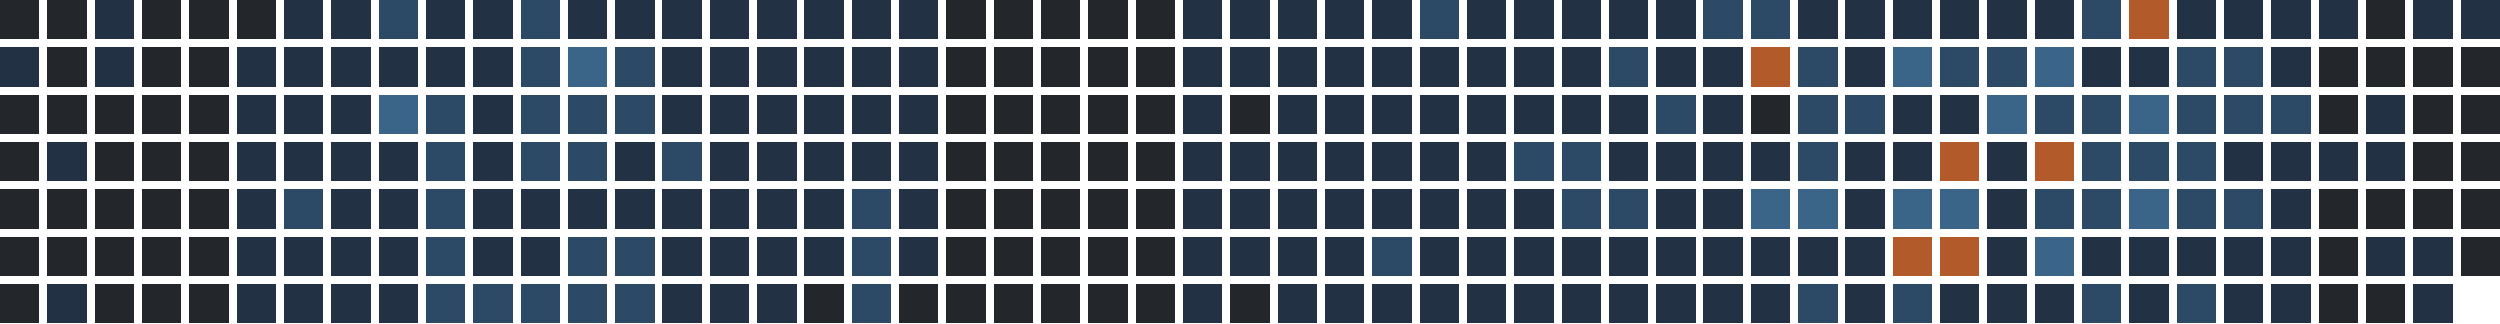
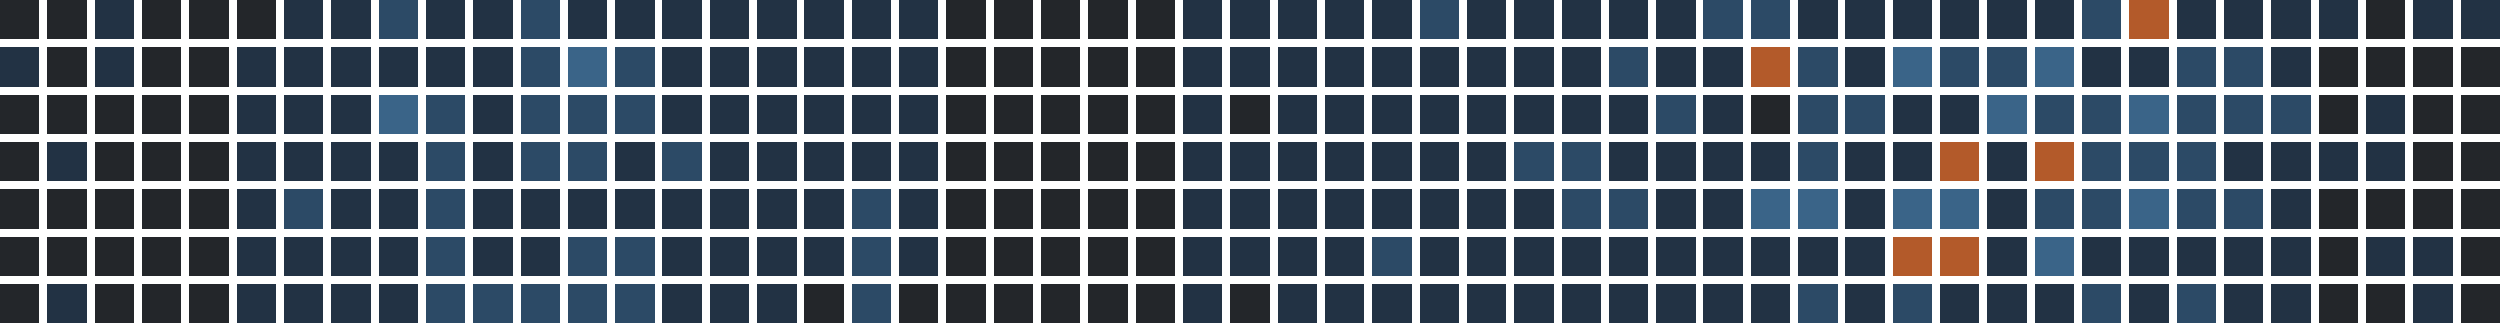
<svg xmlns="http://www.w3.org/2000/svg" version="1.1" width="634.0" height="82.0" viewBox="27.0 20.0 634.0 82.0">
  <rect style="fill:#23262a;shape-rendering:crispedges" data-score="0" data-date="2025-10-12" x="27" y="20" width="10" height="10" />
  <rect style="fill:#23262a;shape-rendering:crispedges" data-score="0" data-date="2025-10-19" x="39" y="20" width="10" height="10" />
  <rect style="fill:#223244;shape-rendering:crispedges" data-score="1" data-date="2025-10-26" x="51" y="20" width="10" height="10" />
  <rect style="fill:#23262a;shape-rendering:crispedges" data-score="0" data-date="2025-11-02" x="63" y="20" width="10" height="10" />
  <rect style="fill:#23262a;shape-rendering:crispedges" data-score="0" data-date="2025-11-09" x="75" y="20" width="10" height="10" />
  <rect style="fill:#23262a;shape-rendering:crispedges" data-score="0" data-date="2025-11-16" x="87" y="20" width="10" height="10" />
  <rect style="fill:#223244;shape-rendering:crispedges" data-score="1" data-date="2025-11-23" x="99" y="20" width="10" height="10" />
  <rect style="fill:#223244;shape-rendering:crispedges" data-score="1" data-date="2025-11-30" x="111" y="20" width="10" height="10" />
  <rect style="fill:#2c4a66;shape-rendering:crispedges" data-score="2" data-date="2025-12-07" x="123" y="20" width="10" height="10" />
  <rect style="fill:#223244;shape-rendering:crispedges" data-score="1" data-date="2025-12-14" x="135" y="20" width="10" height="10" />
  <rect style="fill:#223244;shape-rendering:crispedges" data-score="1" data-date="2025-12-21" x="147" y="20" width="10" height="10" />
  <rect style="fill:#2c4a66;shape-rendering:crispedges" data-score="2" data-date="2025-12-28" x="159" y="20" width="10" height="10" />
  <rect style="fill:#223244;shape-rendering:crispedges" data-score="1" data-date="2026-01-04" x="171" y="20" width="10" height="10" />
  <rect style="fill:#223244;shape-rendering:crispedges" data-score="1" data-date="2026-01-11" x="183" y="20" width="10" height="10" />
  <rect style="fill:#223244;shape-rendering:crispedges" data-score="1" data-date="2026-01-18" x="195" y="20" width="10" height="10" />
  <rect style="fill:#223244;shape-rendering:crispedges" data-score="1" data-date="2026-01-25" x="207" y="20" width="10" height="10" />
  <rect style="fill:#223244;shape-rendering:crispedges" data-score="1" data-date="2026-02-01" x="219" y="20" width="10" height="10" />
  <rect style="fill:#223244;shape-rendering:crispedges" data-score="1" data-date="2026-02-08" x="231" y="20" width="10" height="10" />
  <rect style="fill:#223244;shape-rendering:crispedges" data-score="1" data-date="2026-02-15" x="243" y="20" width="10" height="10" />
  <rect style="fill:#223244;shape-rendering:crispedges" data-score="1" data-date="2026-02-22" x="255" y="20" width="10" height="10" />
  <rect style="fill:#23262a;shape-rendering:crispedges" data-score="0" data-date="2026-03-01" x="267" y="20" width="10" height="10" />
  <rect style="fill:#23262a;shape-rendering:crispedges" data-score="0" data-date="2026-03-08" x="279" y="20" width="10" height="10" />
  <rect style="fill:#23262a;shape-rendering:crispedges" data-score="0" data-date="2026-03-15" x="291" y="20" width="10" height="10" />
  <rect style="fill:#23262a;shape-rendering:crispedges" data-score="0" data-date="2026-03-22" x="303" y="20" width="10" height="10" />
  <rect style="fill:#23262a;shape-rendering:crispedges" data-score="0" data-date="2026-03-29" x="315" y="20" width="10" height="10" />
  <rect style="fill:#223244;shape-rendering:crispedges" data-score="1" data-date="2026-04-05" x="327" y="20" width="10" height="10" />
  <rect style="fill:#223244;shape-rendering:crispedges" data-score="1" data-date="2026-04-12" x="339" y="20" width="10" height="10" />
  <rect style="fill:#223244;shape-rendering:crispedges" data-score="1" data-date="2026-04-19" x="351" y="20" width="10" height="10" />
  <rect style="fill:#223244;shape-rendering:crispedges" data-score="1" data-date="2026-04-26" x="363" y="20" width="10" height="10" />
  <rect style="fill:#223244;shape-rendering:crispedges" data-score="1" data-date="2026-05-03" x="375" y="20" width="10" height="10" />
  <rect style="fill:#2c4a66;shape-rendering:crispedges" data-score="2" data-date="2026-05-10" x="387" y="20" width="10" height="10" />
  <rect style="fill:#223244;shape-rendering:crispedges" data-score="1" data-date="2026-05-17" x="399" y="20" width="10" height="10" />
  <rect style="fill:#223244;shape-rendering:crispedges" data-score="1" data-date="2026-05-24" x="411" y="20" width="10" height="10" />
  <rect style="fill:#223244;shape-rendering:crispedges" data-score="1" data-date="2026-05-31" x="423" y="20" width="10" height="10" />
  <rect style="fill:#223244;shape-rendering:crispedges" data-score="1" data-date="2026-06-07" x="435" y="20" width="10" height="10" />
  <rect style="fill:#223244;shape-rendering:crispedges" data-score="1" data-date="2026-06-14" x="447" y="20" width="10" height="10" />
  <rect style="fill:#2c4a66;shape-rendering:crispedges" data-score="2" data-date="2026-06-21" x="459" y="20" width="10" height="10" />
  <rect style="fill:#2c4a66;shape-rendering:crispedges" data-score="2" data-date="2026-06-28" x="471" y="20" width="10" height="10" />
  <rect style="fill:#223244;shape-rendering:crispedges" data-score="1" data-date="2026-07-05" x="483" y="20" width="10" height="10" />
  <rect style="fill:#223244;shape-rendering:crispedges" data-score="1" data-date="2026-07-12" x="495" y="20" width="10" height="10" />
  <rect style="fill:#223244;shape-rendering:crispedges" data-score="1" data-date="2026-07-19" x="507" y="20" width="10" height="10" />
  <rect style="fill:#223244;shape-rendering:crispedges" data-score="1" data-date="2026-07-26" x="519" y="20" width="10" height="10" />
  <rect style="fill:#223244;shape-rendering:crispedges" data-score="1" data-date="2026-08-02" x="531" y="20" width="10" height="10" />
  <rect style="fill:#223244;shape-rendering:crispedges" data-score="1" data-date="2026-08-09" x="543" y="20" width="10" height="10" />
  <rect style="fill:#2c4a66;shape-rendering:crispedges" data-score="2" data-date="2026-08-16" x="555" y="20" width="10" height="10" />
  <rect style="fill:#b35a2a;shape-rendering:crispedges" data-score="4" data-date="2026-08-23" x="567" y="20" width="10" height="10" />
  <rect style="fill:#223244;shape-rendering:crispedges" data-score="1" data-date="2026-08-30" x="579" y="20" width="10" height="10" />
  <rect style="fill:#223244;shape-rendering:crispedges" data-score="1" data-date="2026-09-06" x="591" y="20" width="10" height="10" />
  <rect style="fill:#223244;shape-rendering:crispedges" data-score="1" data-date="2026-09-13" x="603" y="20" width="10" height="10" />
  <rect style="fill:#223244;shape-rendering:crispedges" data-score="1" data-date="2026-09-20" x="615" y="20" width="10" height="10" />
  <rect style="fill:#23262a;shape-rendering:crispedges" data-score="0" data-date="2026-09-27" x="627" y="20" width="10" height="10" />
  <rect style="fill:#223244;shape-rendering:crispedges" data-score="1" data-date="2026-10-04" x="639" y="20" width="10" height="10" />
  <rect style="fill:#223244;shape-rendering:crispedges" data-score="1" data-date="2026-10-11" x="651" y="20" width="10" height="10" />
  <rect style="fill:#223244;shape-rendering:crispedges" data-score="1" data-date="2025-10-13" x="27" y="32" width="10" height="10" />
  <rect style="fill:#23262a;shape-rendering:crispedges" data-score="0" data-date="2025-10-20" x="39" y="32" width="10" height="10" />
  <rect style="fill:#223244;shape-rendering:crispedges" data-score="1" data-date="2025-10-27" x="51" y="32" width="10" height="10" />
  <rect style="fill:#23262a;shape-rendering:crispedges" data-score="0" data-date="2025-11-03" x="63" y="32" width="10" height="10" />
  <rect style="fill:#23262a;shape-rendering:crispedges" data-score="0" data-date="2025-11-10" x="75" y="32" width="10" height="10" />
  <rect style="fill:#223244;shape-rendering:crispedges" data-score="1" data-date="2025-11-17" x="87" y="32" width="10" height="10" />
  <rect style="fill:#223244;shape-rendering:crispedges" data-score="1" data-date="2025-11-24" x="99" y="32" width="10" height="10" />
  <rect style="fill:#223244;shape-rendering:crispedges" data-score="1" data-date="2025-12-01" x="111" y="32" width="10" height="10" />
  <rect style="fill:#223244;shape-rendering:crispedges" data-score="1" data-date="2025-12-08" x="123" y="32" width="10" height="10" />
  <rect style="fill:#223244;shape-rendering:crispedges" data-score="1" data-date="2025-12-15" x="135" y="32" width="10" height="10" />
  <rect style="fill:#223244;shape-rendering:crispedges" data-score="1" data-date="2025-12-22" x="147" y="32" width="10" height="10" />
  <rect style="fill:#2c4a66;shape-rendering:crispedges" data-score="2" data-date="2025-12-29" x="159" y="32" width="10" height="10" />
  <rect style="fill:#3a6488;shape-rendering:crispedges" data-score="3" data-date="2026-01-05" x="171" y="32" width="10" height="10" />
  <rect style="fill:#2c4a66;shape-rendering:crispedges" data-score="2" data-date="2026-01-12" x="183" y="32" width="10" height="10" />
  <rect style="fill:#223244;shape-rendering:crispedges" data-score="1" data-date="2026-01-19" x="195" y="32" width="10" height="10" />
  <rect style="fill:#223244;shape-rendering:crispedges" data-score="1" data-date="2026-01-26" x="207" y="32" width="10" height="10" />
  <rect style="fill:#223244;shape-rendering:crispedges" data-score="1" data-date="2026-02-02" x="219" y="32" width="10" height="10" />
  <rect style="fill:#223244;shape-rendering:crispedges" data-score="1" data-date="2026-02-09" x="231" y="32" width="10" height="10" />
  <rect style="fill:#223244;shape-rendering:crispedges" data-score="1" data-date="2026-02-16" x="243" y="32" width="10" height="10" />
  <rect style="fill:#223244;shape-rendering:crispedges" data-score="1" data-date="2026-02-23" x="255" y="32" width="10" height="10" />
  <rect style="fill:#23262a;shape-rendering:crispedges" data-score="0" data-date="2026-03-02" x="267" y="32" width="10" height="10" />
  <rect style="fill:#23262a;shape-rendering:crispedges" data-score="0" data-date="2026-03-09" x="279" y="32" width="10" height="10" />
  <rect style="fill:#23262a;shape-rendering:crispedges" data-score="0" data-date="2026-03-16" x="291" y="32" width="10" height="10" />
  <rect style="fill:#23262a;shape-rendering:crispedges" data-score="0" data-date="2026-03-23" x="303" y="32" width="10" height="10" />
  <rect style="fill:#23262a;shape-rendering:crispedges" data-score="0" data-date="2026-03-30" x="315" y="32" width="10" height="10" />
  <rect style="fill:#223244;shape-rendering:crispedges" data-score="1" data-date="2026-04-06" x="327" y="32" width="10" height="10" />
  <rect style="fill:#223244;shape-rendering:crispedges" data-score="1" data-date="2026-04-13" x="339" y="32" width="10" height="10" />
  <rect style="fill:#223244;shape-rendering:crispedges" data-score="1" data-date="2026-04-20" x="351" y="32" width="10" height="10" />
  <rect style="fill:#223244;shape-rendering:crispedges" data-score="1" data-date="2026-04-27" x="363" y="32" width="10" height="10" />
  <rect style="fill:#223244;shape-rendering:crispedges" data-score="1" data-date="2026-05-04" x="375" y="32" width="10" height="10" />
  <rect style="fill:#223244;shape-rendering:crispedges" data-score="1" data-date="2026-05-11" x="387" y="32" width="10" height="10" />
  <rect style="fill:#223244;shape-rendering:crispedges" data-score="1" data-date="2026-05-18" x="399" y="32" width="10" height="10" />
  <rect style="fill:#223244;shape-rendering:crispedges" data-score="1" data-date="2026-05-25" x="411" y="32" width="10" height="10" />
  <rect style="fill:#223244;shape-rendering:crispedges" data-score="1" data-date="2026-06-01" x="423" y="32" width="10" height="10" />
  <rect style="fill:#2c4a66;shape-rendering:crispedges" data-score="2" data-date="2026-06-08" x="435" y="32" width="10" height="10" />
  <rect style="fill:#223244;shape-rendering:crispedges" data-score="1" data-date="2026-06-15" x="447" y="32" width="10" height="10" />
  <rect style="fill:#223244;shape-rendering:crispedges" data-score="1" data-date="2026-06-22" x="459" y="32" width="10" height="10" />
  <rect style="fill:#b35a2a;shape-rendering:crispedges" data-score="4" data-date="2026-06-29" x="471" y="32" width="10" height="10" />
  <rect style="fill:#2c4a66;shape-rendering:crispedges" data-score="2" data-date="2026-07-06" x="483" y="32" width="10" height="10" />
  <rect style="fill:#223244;shape-rendering:crispedges" data-score="1" data-date="2026-07-13" x="495" y="32" width="10" height="10" />
  <rect style="fill:#3a6488;shape-rendering:crispedges" data-score="3" data-date="2026-07-20" x="507" y="32" width="10" height="10" />
  <rect style="fill:#2c4a66;shape-rendering:crispedges" data-score="2" data-date="2026-07-27" x="519" y="32" width="10" height="10" />
  <rect style="fill:#2c4a66;shape-rendering:crispedges" data-score="2" data-date="2026-08-03" x="531" y="32" width="10" height="10" />
  <rect style="fill:#3a6488;shape-rendering:crispedges" data-score="3" data-date="2026-08-10" x="543" y="32" width="10" height="10" />
  <rect style="fill:#223244;shape-rendering:crispedges" data-score="1" data-date="2026-08-17" x="555" y="32" width="10" height="10" />
  <rect style="fill:#223244;shape-rendering:crispedges" data-score="1" data-date="2026-08-24" x="567" y="32" width="10" height="10" />
  <rect style="fill:#2c4a66;shape-rendering:crispedges" data-score="2" data-date="2026-08-31" x="579" y="32" width="10" height="10" />
  <rect style="fill:#2c4a66;shape-rendering:crispedges" data-score="2" data-date="2026-09-07" x="591" y="32" width="10" height="10" />
  <rect style="fill:#223244;shape-rendering:crispedges" data-score="1" data-date="2026-09-14" x="603" y="32" width="10" height="10" />
  <rect style="fill:#23262a;shape-rendering:crispedges" data-score="0" data-date="2026-09-21" x="615" y="32" width="10" height="10" />
  <rect style="fill:#23262a;shape-rendering:crispedges" data-score="0" data-date="2026-09-28" x="627" y="32" width="10" height="10" />
  <rect style="fill:#23262a;shape-rendering:crispedges" data-score="0" data-date="2026-10-05" x="639" y="32" width="10" height="10" />
  <rect style="fill:#23262a;shape-rendering:crispedges" data-score="0" data-date="2026-10-12" x="651" y="32" width="10" height="10" />
  <rect style="fill:#23262a;shape-rendering:crispedges" data-score="0" data-date="2025-10-14" x="27" y="44" width="10" height="10" />
  <rect style="fill:#23262a;shape-rendering:crispedges" data-score="0" data-date="2025-10-21" x="39" y="44" width="10" height="10" />
  <rect style="fill:#23262a;shape-rendering:crispedges" data-score="0" data-date="2025-10-28" x="51" y="44" width="10" height="10" />
  <rect style="fill:#23262a;shape-rendering:crispedges" data-score="0" data-date="2025-11-04" x="63" y="44" width="10" height="10" />
  <rect style="fill:#23262a;shape-rendering:crispedges" data-score="0" data-date="2025-11-11" x="75" y="44" width="10" height="10" />
  <rect style="fill:#223244;shape-rendering:crispedges" data-score="1" data-date="2025-11-18" x="87" y="44" width="10" height="10" />
  <rect style="fill:#223244;shape-rendering:crispedges" data-score="1" data-date="2025-11-25" x="99" y="44" width="10" height="10" />
  <rect style="fill:#223244;shape-rendering:crispedges" data-score="1" data-date="2025-12-02" x="111" y="44" width="10" height="10" />
  <rect style="fill:#3a6488;shape-rendering:crispedges" data-score="3" data-date="2025-12-09" x="123" y="44" width="10" height="10" />
  <rect style="fill:#2c4a66;shape-rendering:crispedges" data-score="2" data-date="2025-12-16" x="135" y="44" width="10" height="10" />
  <rect style="fill:#223244;shape-rendering:crispedges" data-score="1" data-date="2025-12-23" x="147" y="44" width="10" height="10" />
  <rect style="fill:#2c4a66;shape-rendering:crispedges" data-score="2" data-date="2025-12-30" x="159" y="44" width="10" height="10" />
  <rect style="fill:#2c4a66;shape-rendering:crispedges" data-score="2" data-date="2026-01-06" x="171" y="44" width="10" height="10" />
  <rect style="fill:#2c4a66;shape-rendering:crispedges" data-score="2" data-date="2026-01-13" x="183" y="44" width="10" height="10" />
  <rect style="fill:#223244;shape-rendering:crispedges" data-score="1" data-date="2026-01-20" x="195" y="44" width="10" height="10" />
  <rect style="fill:#223244;shape-rendering:crispedges" data-score="1" data-date="2026-01-27" x="207" y="44" width="10" height="10" />
  <rect style="fill:#223244;shape-rendering:crispedges" data-score="1" data-date="2026-02-03" x="219" y="44" width="10" height="10" />
  <rect style="fill:#223244;shape-rendering:crispedges" data-score="1" data-date="2026-02-10" x="231" y="44" width="10" height="10" />
  <rect style="fill:#223244;shape-rendering:crispedges" data-score="1" data-date="2026-02-17" x="243" y="44" width="10" height="10" />
  <rect style="fill:#223244;shape-rendering:crispedges" data-score="1" data-date="2026-02-24" x="255" y="44" width="10" height="10" />
  <rect style="fill:#23262a;shape-rendering:crispedges" data-score="0" data-date="2026-03-03" x="267" y="44" width="10" height="10" />
  <rect style="fill:#23262a;shape-rendering:crispedges" data-score="0" data-date="2026-03-10" x="279" y="44" width="10" height="10" />
  <rect style="fill:#23262a;shape-rendering:crispedges" data-score="0" data-date="2026-03-17" x="291" y="44" width="10" height="10" />
  <rect style="fill:#23262a;shape-rendering:crispedges" data-score="0" data-date="2026-03-24" x="303" y="44" width="10" height="10" />
  <rect style="fill:#23262a;shape-rendering:crispedges" data-score="0" data-date="2026-03-31" x="315" y="44" width="10" height="10" />
  <rect style="fill:#223244;shape-rendering:crispedges" data-score="1" data-date="2026-04-07" x="327" y="44" width="10" height="10" />
  <rect style="fill:#23262a;shape-rendering:crispedges" data-score="0" data-date="2026-04-14" x="339" y="44" width="10" height="10" />
  <rect style="fill:#223244;shape-rendering:crispedges" data-score="1" data-date="2026-04-21" x="351" y="44" width="10" height="10" />
  <rect style="fill:#223244;shape-rendering:crispedges" data-score="1" data-date="2026-04-28" x="363" y="44" width="10" height="10" />
  <rect style="fill:#223244;shape-rendering:crispedges" data-score="1" data-date="2026-05-05" x="375" y="44" width="10" height="10" />
  <rect style="fill:#223244;shape-rendering:crispedges" data-score="1" data-date="2026-05-12" x="387" y="44" width="10" height="10" />
  <rect style="fill:#223244;shape-rendering:crispedges" data-score="1" data-date="2026-05-19" x="399" y="44" width="10" height="10" />
  <rect style="fill:#223244;shape-rendering:crispedges" data-score="1" data-date="2026-05-26" x="411" y="44" width="10" height="10" />
  <rect style="fill:#223244;shape-rendering:crispedges" data-score="1" data-date="2026-06-02" x="423" y="44" width="10" height="10" />
  <rect style="fill:#223244;shape-rendering:crispedges" data-score="1" data-date="2026-06-09" x="435" y="44" width="10" height="10" />
  <rect style="fill:#2c4a66;shape-rendering:crispedges" data-score="2" data-date="2026-06-16" x="447" y="44" width="10" height="10" />
  <rect style="fill:#223244;shape-rendering:crispedges" data-score="1" data-date="2026-06-23" x="459" y="44" width="10" height="10" />
  <rect style="fill:#23262a;shape-rendering:crispedges" data-score="0" data-date="2026-06-30" x="471" y="44" width="10" height="10" />
  <rect style="fill:#2c4a66;shape-rendering:crispedges" data-score="2" data-date="2026-07-07" x="483" y="44" width="10" height="10" />
  <rect style="fill:#2c4a66;shape-rendering:crispedges" data-score="2" data-date="2026-07-14" x="495" y="44" width="10" height="10" />
  <rect style="fill:#223244;shape-rendering:crispedges" data-score="1" data-date="2026-07-21" x="507" y="44" width="10" height="10" />
  <rect style="fill:#223244;shape-rendering:crispedges" data-score="1" data-date="2026-07-28" x="519" y="44" width="10" height="10" />
  <rect style="fill:#3a6488;shape-rendering:crispedges" data-score="3" data-date="2026-08-04" x="531" y="44" width="10" height="10" />
  <rect style="fill:#2c4a66;shape-rendering:crispedges" data-score="2" data-date="2026-08-11" x="543" y="44" width="10" height="10" />
  <rect style="fill:#2c4a66;shape-rendering:crispedges" data-score="2" data-date="2026-08-18" x="555" y="44" width="10" height="10" />
  <rect style="fill:#3a6488;shape-rendering:crispedges" data-score="3" data-date="2026-08-25" x="567" y="44" width="10" height="10" />
  <rect style="fill:#2c4a66;shape-rendering:crispedges" data-score="2" data-date="2026-09-01" x="579" y="44" width="10" height="10" />
  <rect style="fill:#2c4a66;shape-rendering:crispedges" data-score="2" data-date="2026-09-08" x="591" y="44" width="10" height="10" />
  <rect style="fill:#2c4a66;shape-rendering:crispedges" data-score="2" data-date="2026-09-15" x="603" y="44" width="10" height="10" />
  <rect style="fill:#23262a;shape-rendering:crispedges" data-score="0" data-date="2026-09-22" x="615" y="44" width="10" height="10" />
  <rect style="fill:#223244;shape-rendering:crispedges" data-score="1" data-date="2026-09-29" x="627" y="44" width="10" height="10" />
  <rect style="fill:#23262a;shape-rendering:crispedges" data-score="0" data-date="2026-10-06" x="639" y="44" width="10" height="10" />
  <rect style="fill:#23262a;shape-rendering:crispedges" data-score="0" data-date="2026-10-13" x="651" y="44" width="10" height="10" />
  <rect style="fill:#23262a;shape-rendering:crispedges" data-score="0" data-date="2025-10-15" x="27" y="56" width="10" height="10" />
  <rect style="fill:#223244;shape-rendering:crispedges" data-score="1" data-date="2025-10-22" x="39" y="56" width="10" height="10" />
  <rect style="fill:#23262a;shape-rendering:crispedges" data-score="0" data-date="2025-10-29" x="51" y="56" width="10" height="10" />
  <rect style="fill:#23262a;shape-rendering:crispedges" data-score="0" data-date="2025-11-05" x="63" y="56" width="10" height="10" />
  <rect style="fill:#23262a;shape-rendering:crispedges" data-score="0" data-date="2025-11-12" x="75" y="56" width="10" height="10" />
  <rect style="fill:#223244;shape-rendering:crispedges" data-score="1" data-date="2025-11-19" x="87" y="56" width="10" height="10" />
  <rect style="fill:#223244;shape-rendering:crispedges" data-score="1" data-date="2025-11-26" x="99" y="56" width="10" height="10" />
  <rect style="fill:#223244;shape-rendering:crispedges" data-score="1" data-date="2025-12-03" x="111" y="56" width="10" height="10" />
  <rect style="fill:#223244;shape-rendering:crispedges" data-score="1" data-date="2025-12-10" x="123" y="56" width="10" height="10" />
  <rect style="fill:#2c4a66;shape-rendering:crispedges" data-score="2" data-date="2025-12-17" x="135" y="56" width="10" height="10" />
  <rect style="fill:#223244;shape-rendering:crispedges" data-score="1" data-date="2025-12-24" x="147" y="56" width="10" height="10" />
  <rect style="fill:#2c4a66;shape-rendering:crispedges" data-score="2" data-date="2025-12-31" x="159" y="56" width="10" height="10" />
  <rect style="fill:#2c4a66;shape-rendering:crispedges" data-score="2" data-date="2026-01-07" x="171" y="56" width="10" height="10" />
  <rect style="fill:#223244;shape-rendering:crispedges" data-score="1" data-date="2026-01-14" x="183" y="56" width="10" height="10" />
  <rect style="fill:#2c4a66;shape-rendering:crispedges" data-score="2" data-date="2026-01-21" x="195" y="56" width="10" height="10" />
  <rect style="fill:#223244;shape-rendering:crispedges" data-score="1" data-date="2026-01-28" x="207" y="56" width="10" height="10" />
  <rect style="fill:#223244;shape-rendering:crispedges" data-score="1" data-date="2026-02-04" x="219" y="56" width="10" height="10" />
  <rect style="fill:#223244;shape-rendering:crispedges" data-score="1" data-date="2026-02-11" x="231" y="56" width="10" height="10" />
  <rect style="fill:#223244;shape-rendering:crispedges" data-score="1" data-date="2026-02-18" x="243" y="56" width="10" height="10" />
  <rect style="fill:#223244;shape-rendering:crispedges" data-score="1" data-date="2026-02-25" x="255" y="56" width="10" height="10" />
  <rect style="fill:#23262a;shape-rendering:crispedges" data-score="0" data-date="2026-03-04" x="267" y="56" width="10" height="10" />
  <rect style="fill:#23262a;shape-rendering:crispedges" data-score="0" data-date="2026-03-11" x="279" y="56" width="10" height="10" />
  <rect style="fill:#23262a;shape-rendering:crispedges" data-score="0" data-date="2026-03-18" x="291" y="56" width="10" height="10" />
  <rect style="fill:#23262a;shape-rendering:crispedges" data-score="0" data-date="2026-03-25" x="303" y="56" width="10" height="10" />
  <rect style="fill:#23262a;shape-rendering:crispedges" data-score="0" data-date="2026-04-01" x="315" y="56" width="10" height="10" />
  <rect style="fill:#223244;shape-rendering:crispedges" data-score="1" data-date="2026-04-08" x="327" y="56" width="10" height="10" />
  <rect style="fill:#223244;shape-rendering:crispedges" data-score="1" data-date="2026-04-15" x="339" y="56" width="10" height="10" />
  <rect style="fill:#223244;shape-rendering:crispedges" data-score="1" data-date="2026-04-22" x="351" y="56" width="10" height="10" />
  <rect style="fill:#223244;shape-rendering:crispedges" data-score="1" data-date="2026-04-29" x="363" y="56" width="10" height="10" />
  <rect style="fill:#223244;shape-rendering:crispedges" data-score="1" data-date="2026-05-06" x="375" y="56" width="10" height="10" />
  <rect style="fill:#223244;shape-rendering:crispedges" data-score="1" data-date="2026-05-13" x="387" y="56" width="10" height="10" />
  <rect style="fill:#223244;shape-rendering:crispedges" data-score="1" data-date="2026-05-20" x="399" y="56" width="10" height="10" />
  <rect style="fill:#2c4a66;shape-rendering:crispedges" data-score="2" data-date="2026-05-27" x="411" y="56" width="10" height="10" />
  <rect style="fill:#2c4a66;shape-rendering:crispedges" data-score="2" data-date="2026-06-03" x="423" y="56" width="10" height="10" />
  <rect style="fill:#223244;shape-rendering:crispedges" data-score="1" data-date="2026-06-10" x="435" y="56" width="10" height="10" />
  <rect style="fill:#223244;shape-rendering:crispedges" data-score="1" data-date="2026-06-17" x="447" y="56" width="10" height="10" />
  <rect style="fill:#223244;shape-rendering:crispedges" data-score="1" data-date="2026-06-24" x="459" y="56" width="10" height="10" />
  <rect style="fill:#223244;shape-rendering:crispedges" data-score="1" data-date="2026-07-01" x="471" y="56" width="10" height="10" />
  <rect style="fill:#2c4a66;shape-rendering:crispedges" data-score="2" data-date="2026-07-08" x="483" y="56" width="10" height="10" />
  <rect style="fill:#223244;shape-rendering:crispedges" data-score="1" data-date="2026-07-15" x="495" y="56" width="10" height="10" />
  <rect style="fill:#223244;shape-rendering:crispedges" data-score="1" data-date="2026-07-22" x="507" y="56" width="10" height="10" />
  <rect style="fill:#b35a2a;shape-rendering:crispedges" data-score="4" data-date="2026-07-29" x="519" y="56" width="10" height="10" />
  <rect style="fill:#223244;shape-rendering:crispedges" data-score="1" data-date="2026-08-05" x="531" y="56" width="10" height="10" />
  <rect style="fill:#b35a2a;shape-rendering:crispedges" data-score="4" data-date="2026-08-12" x="543" y="56" width="10" height="10" />
  <rect style="fill:#2c4a66;shape-rendering:crispedges" data-score="2" data-date="2026-08-19" x="555" y="56" width="10" height="10" />
  <rect style="fill:#2c4a66;shape-rendering:crispedges" data-score="2" data-date="2026-08-26" x="567" y="56" width="10" height="10" />
  <rect style="fill:#2c4a66;shape-rendering:crispedges" data-score="2" data-date="2026-09-02" x="579" y="56" width="10" height="10" />
  <rect style="fill:#223244;shape-rendering:crispedges" data-score="1" data-date="2026-09-09" x="591" y="56" width="10" height="10" />
  <rect style="fill:#223244;shape-rendering:crispedges" data-score="1" data-date="2026-09-16" x="603" y="56" width="10" height="10" />
  <rect style="fill:#223244;shape-rendering:crispedges" data-score="1" data-date="2026-09-23" x="615" y="56" width="10" height="10" />
  <rect style="fill:#223244;shape-rendering:crispedges" data-score="1" data-date="2026-09-30" x="627" y="56" width="10" height="10" />
  <rect style="fill:#23262a;shape-rendering:crispedges" data-score="0" data-date="2026-10-07" x="639" y="56" width="10" height="10" />
  <rect style="fill:#23262a;shape-rendering:crispedges" data-score="0" data-date="2026-10-14" x="651" y="56" width="10" height="10" />
  <rect style="fill:#23262a;shape-rendering:crispedges" data-score="0" data-date="2025-10-16" x="27" y="68" width="10" height="10" />
  <rect style="fill:#23262a;shape-rendering:crispedges" data-score="0" data-date="2025-10-23" x="39" y="68" width="10" height="10" />
  <rect style="fill:#23262a;shape-rendering:crispedges" data-score="0" data-date="2025-10-30" x="51" y="68" width="10" height="10" />
  <rect style="fill:#23262a;shape-rendering:crispedges" data-score="0" data-date="2025-11-06" x="63" y="68" width="10" height="10" />
  <rect style="fill:#23262a;shape-rendering:crispedges" data-score="0" data-date="2025-11-13" x="75" y="68" width="10" height="10" />
  <rect style="fill:#223244;shape-rendering:crispedges" data-score="1" data-date="2025-11-20" x="87" y="68" width="10" height="10" />
  <rect style="fill:#2c4a66;shape-rendering:crispedges" data-score="2" data-date="2025-11-27" x="99" y="68" width="10" height="10" />
  <rect style="fill:#223244;shape-rendering:crispedges" data-score="1" data-date="2025-12-04" x="111" y="68" width="10" height="10" />
  <rect style="fill:#223244;shape-rendering:crispedges" data-score="1" data-date="2025-12-11" x="123" y="68" width="10" height="10" />
  <rect style="fill:#2c4a66;shape-rendering:crispedges" data-score="2" data-date="2025-12-18" x="135" y="68" width="10" height="10" />
  <rect style="fill:#223244;shape-rendering:crispedges" data-score="1" data-date="2025-12-25" x="147" y="68" width="10" height="10" />
  <rect style="fill:#223244;shape-rendering:crispedges" data-score="1" data-date="2026-01-01" x="159" y="68" width="10" height="10" />
  <rect style="fill:#223244;shape-rendering:crispedges" data-score="1" data-date="2026-01-08" x="171" y="68" width="10" height="10" />
  <rect style="fill:#223244;shape-rendering:crispedges" data-score="1" data-date="2026-01-15" x="183" y="68" width="10" height="10" />
  <rect style="fill:#223244;shape-rendering:crispedges" data-score="1" data-date="2026-01-22" x="195" y="68" width="10" height="10" />
  <rect style="fill:#223244;shape-rendering:crispedges" data-score="1" data-date="2026-01-29" x="207" y="68" width="10" height="10" />
  <rect style="fill:#223244;shape-rendering:crispedges" data-score="1" data-date="2026-02-05" x="219" y="68" width="10" height="10" />
  <rect style="fill:#223244;shape-rendering:crispedges" data-score="1" data-date="2026-02-12" x="231" y="68" width="10" height="10" />
  <rect style="fill:#2c4a66;shape-rendering:crispedges" data-score="2" data-date="2026-02-19" x="243" y="68" width="10" height="10" />
  <rect style="fill:#223244;shape-rendering:crispedges" data-score="1" data-date="2026-02-26" x="255" y="68" width="10" height="10" />
  <rect style="fill:#23262a;shape-rendering:crispedges" data-score="0" data-date="2026-03-05" x="267" y="68" width="10" height="10" />
  <rect style="fill:#23262a;shape-rendering:crispedges" data-score="0" data-date="2026-03-12" x="279" y="68" width="10" height="10" />
  <rect style="fill:#23262a;shape-rendering:crispedges" data-score="0" data-date="2026-03-19" x="291" y="68" width="10" height="10" />
  <rect style="fill:#23262a;shape-rendering:crispedges" data-score="0" data-date="2026-03-26" x="303" y="68" width="10" height="10" />
  <rect style="fill:#23262a;shape-rendering:crispedges" data-score="0" data-date="2026-04-02" x="315" y="68" width="10" height="10" />
  <rect style="fill:#223244;shape-rendering:crispedges" data-score="1" data-date="2026-04-09" x="327" y="68" width="10" height="10" />
  <rect style="fill:#223244;shape-rendering:crispedges" data-score="1" data-date="2026-04-16" x="339" y="68" width="10" height="10" />
  <rect style="fill:#223244;shape-rendering:crispedges" data-score="1" data-date="2026-04-23" x="351" y="68" width="10" height="10" />
  <rect style="fill:#223244;shape-rendering:crispedges" data-score="1" data-date="2026-04-30" x="363" y="68" width="10" height="10" />
  <rect style="fill:#223244;shape-rendering:crispedges" data-score="1" data-date="2026-05-07" x="375" y="68" width="10" height="10" />
  <rect style="fill:#223244;shape-rendering:crispedges" data-score="1" data-date="2026-05-14" x="387" y="68" width="10" height="10" />
  <rect style="fill:#223244;shape-rendering:crispedges" data-score="1" data-date="2026-05-21" x="399" y="68" width="10" height="10" />
  <rect style="fill:#223244;shape-rendering:crispedges" data-score="1" data-date="2026-05-28" x="411" y="68" width="10" height="10" />
  <rect style="fill:#2c4a66;shape-rendering:crispedges" data-score="2" data-date="2026-06-04" x="423" y="68" width="10" height="10" />
  <rect style="fill:#2c4a66;shape-rendering:crispedges" data-score="2" data-date="2026-06-11" x="435" y="68" width="10" height="10" />
  <rect style="fill:#223244;shape-rendering:crispedges" data-score="1" data-date="2026-06-18" x="447" y="68" width="10" height="10" />
  <rect style="fill:#223244;shape-rendering:crispedges" data-score="1" data-date="2026-06-25" x="459" y="68" width="10" height="10" />
  <rect style="fill:#3a6488;shape-rendering:crispedges" data-score="3" data-date="2026-07-02" x="471" y="68" width="10" height="10" />
  <rect style="fill:#3a6488;shape-rendering:crispedges" data-score="3" data-date="2026-07-09" x="483" y="68" width="10" height="10" />
  <rect style="fill:#223244;shape-rendering:crispedges" data-score="1" data-date="2026-07-16" x="495" y="68" width="10" height="10" />
  <rect style="fill:#3a6488;shape-rendering:crispedges" data-score="3" data-date="2026-07-23" x="507" y="68" width="10" height="10" />
  <rect style="fill:#3a6488;shape-rendering:crispedges" data-score="3" data-date="2026-07-30" x="519" y="68" width="10" height="10" />
  <rect style="fill:#223244;shape-rendering:crispedges" data-score="1" data-date="2026-08-06" x="531" y="68" width="10" height="10" />
  <rect style="fill:#2c4a66;shape-rendering:crispedges" data-score="2" data-date="2026-08-13" x="543" y="68" width="10" height="10" />
  <rect style="fill:#2c4a66;shape-rendering:crispedges" data-score="2" data-date="2026-08-20" x="555" y="68" width="10" height="10" />
  <rect style="fill:#3a6488;shape-rendering:crispedges" data-score="3" data-date="2026-08-27" x="567" y="68" width="10" height="10" />
  <rect style="fill:#2c4a66;shape-rendering:crispedges" data-score="2" data-date="2026-09-03" x="579" y="68" width="10" height="10" />
  <rect style="fill:#2c4a66;shape-rendering:crispedges" data-score="2" data-date="2026-09-10" x="591" y="68" width="10" height="10" />
  <rect style="fill:#223244;shape-rendering:crispedges" data-score="1" data-date="2026-09-17" x="603" y="68" width="10" height="10" />
  <rect style="fill:#23262a;shape-rendering:crispedges" data-score="0" data-date="2026-09-24" x="615" y="68" width="10" height="10" />
  <rect style="fill:#23262a;shape-rendering:crispedges" data-score="0" data-date="2026-10-01" x="627" y="68" width="10" height="10" />
  <rect style="fill:#23262a;shape-rendering:crispedges" data-score="0" data-date="2026-10-08" x="639" y="68" width="10" height="10" />
  <rect style="fill:#23262a;shape-rendering:crispedges" data-score="0" data-date="2026-10-15" x="651" y="68" width="10" height="10" />
  <rect style="fill:#23262a;shape-rendering:crispedges" data-score="0" data-date="2025-10-17" x="27" y="80" width="10" height="10" />
  <rect style="fill:#23262a;shape-rendering:crispedges" data-score="0" data-date="2025-10-24" x="39" y="80" width="10" height="10" />
  <rect style="fill:#23262a;shape-rendering:crispedges" data-score="0" data-date="2025-10-31" x="51" y="80" width="10" height="10" />
  <rect style="fill:#23262a;shape-rendering:crispedges" data-score="0" data-date="2025-11-07" x="63" y="80" width="10" height="10" />
  <rect style="fill:#23262a;shape-rendering:crispedges" data-score="0" data-date="2025-11-14" x="75" y="80" width="10" height="10" />
  <rect style="fill:#223244;shape-rendering:crispedges" data-score="1" data-date="2025-11-21" x="87" y="80" width="10" height="10" />
  <rect style="fill:#223244;shape-rendering:crispedges" data-score="1" data-date="2025-11-28" x="99" y="80" width="10" height="10" />
  <rect style="fill:#223244;shape-rendering:crispedges" data-score="1" data-date="2025-12-05" x="111" y="80" width="10" height="10" />
  <rect style="fill:#223244;shape-rendering:crispedges" data-score="1" data-date="2025-12-12" x="123" y="80" width="10" height="10" />
  <rect style="fill:#2c4a66;shape-rendering:crispedges" data-score="2" data-date="2025-12-19" x="135" y="80" width="10" height="10" />
  <rect style="fill:#223244;shape-rendering:crispedges" data-score="1" data-date="2025-12-26" x="147" y="80" width="10" height="10" />
  <rect style="fill:#223244;shape-rendering:crispedges" data-score="1" data-date="2026-01-02" x="159" y="80" width="10" height="10" />
  <rect style="fill:#2c4a66;shape-rendering:crispedges" data-score="2" data-date="2026-01-09" x="171" y="80" width="10" height="10" />
  <rect style="fill:#2c4a66;shape-rendering:crispedges" data-score="2" data-date="2026-01-16" x="183" y="80" width="10" height="10" />
  <rect style="fill:#223244;shape-rendering:crispedges" data-score="1" data-date="2026-01-23" x="195" y="80" width="10" height="10" />
  <rect style="fill:#223244;shape-rendering:crispedges" data-score="1" data-date="2026-01-30" x="207" y="80" width="10" height="10" />
  <rect style="fill:#223244;shape-rendering:crispedges" data-score="1" data-date="2026-02-06" x="219" y="80" width="10" height="10" />
  <rect style="fill:#223244;shape-rendering:crispedges" data-score="1" data-date="2026-02-13" x="231" y="80" width="10" height="10" />
  <rect style="fill:#2c4a66;shape-rendering:crispedges" data-score="2" data-date="2026-02-20" x="243" y="80" width="10" height="10" />
  <rect style="fill:#223244;shape-rendering:crispedges" data-score="1" data-date="2026-02-27" x="255" y="80" width="10" height="10" />
  <rect style="fill:#23262a;shape-rendering:crispedges" data-score="0" data-date="2026-03-06" x="267" y="80" width="10" height="10" />
  <rect style="fill:#23262a;shape-rendering:crispedges" data-score="0" data-date="2026-03-13" x="279" y="80" width="10" height="10" />
  <rect style="fill:#23262a;shape-rendering:crispedges" data-score="0" data-date="2026-03-20" x="291" y="80" width="10" height="10" />
  <rect style="fill:#23262a;shape-rendering:crispedges" data-score="0" data-date="2026-03-27" x="303" y="80" width="10" height="10" />
  <rect style="fill:#23262a;shape-rendering:crispedges" data-score="0" data-date="2026-04-03" x="315" y="80" width="10" height="10" />
  <rect style="fill:#223244;shape-rendering:crispedges" data-score="1" data-date="2026-04-10" x="327" y="80" width="10" height="10" />
  <rect style="fill:#223244;shape-rendering:crispedges" data-score="1" data-date="2026-04-17" x="339" y="80" width="10" height="10" />
  <rect style="fill:#223244;shape-rendering:crispedges" data-score="1" data-date="2026-04-24" x="351" y="80" width="10" height="10" />
  <rect style="fill:#223244;shape-rendering:crispedges" data-score="1" data-date="2026-05-01" x="363" y="80" width="10" height="10" />
  <rect style="fill:#2c4a66;shape-rendering:crispedges" data-score="2" data-date="2026-05-08" x="375" y="80" width="10" height="10" />
  <rect style="fill:#223244;shape-rendering:crispedges" data-score="1" data-date="2026-05-15" x="387" y="80" width="10" height="10" />
  <rect style="fill:#223244;shape-rendering:crispedges" data-score="1" data-date="2026-05-22" x="399" y="80" width="10" height="10" />
  <rect style="fill:#223244;shape-rendering:crispedges" data-score="1" data-date="2026-05-29" x="411" y="80" width="10" height="10" />
  <rect style="fill:#223244;shape-rendering:crispedges" data-score="1" data-date="2026-06-05" x="423" y="80" width="10" height="10" />
  <rect style="fill:#223244;shape-rendering:crispedges" data-score="1" data-date="2026-06-12" x="435" y="80" width="10" height="10" />
  <rect style="fill:#223244;shape-rendering:crispedges" data-score="1" data-date="2026-06-19" x="447" y="80" width="10" height="10" />
  <rect style="fill:#223244;shape-rendering:crispedges" data-score="1" data-date="2026-06-26" x="459" y="80" width="10" height="10" />
  <rect style="fill:#223244;shape-rendering:crispedges" data-score="1" data-date="2026-07-03" x="471" y="80" width="10" height="10" />
  <rect style="fill:#223244;shape-rendering:crispedges" data-score="1" data-date="2026-07-10" x="483" y="80" width="10" height="10" />
  <rect style="fill:#223244;shape-rendering:crispedges" data-score="1" data-date="2026-07-17" x="495" y="80" width="10" height="10" />
  <rect style="fill:#b35a2a;shape-rendering:crispedges" data-score="4" data-date="2026-07-24" x="507" y="80" width="10" height="10" />
  <rect style="fill:#b35a2a;shape-rendering:crispedges" data-score="4" data-date="2026-07-31" x="519" y="80" width="10" height="10" />
  <rect style="fill:#223244;shape-rendering:crispedges" data-score="1" data-date="2026-08-07" x="531" y="80" width="10" height="10" />
  <rect style="fill:#3a6488;shape-rendering:crispedges" data-score="3" data-date="2026-08-14" x="543" y="80" width="10" height="10" />
  <rect style="fill:#223244;shape-rendering:crispedges" data-score="1" data-date="2026-08-21" x="555" y="80" width="10" height="10" />
  <rect style="fill:#223244;shape-rendering:crispedges" data-score="1" data-date="2026-08-28" x="567" y="80" width="10" height="10" />
  <rect style="fill:#223244;shape-rendering:crispedges" data-score="1" data-date="2026-09-04" x="579" y="80" width="10" height="10" />
  <rect style="fill:#223244;shape-rendering:crispedges" data-score="1" data-date="2026-09-11" x="591" y="80" width="10" height="10" />
  <rect style="fill:#223244;shape-rendering:crispedges" data-score="1" data-date="2026-09-18" x="603" y="80" width="10" height="10" />
  <rect style="fill:#23262a;shape-rendering:crispedges" data-score="0" data-date="2026-09-25" x="615" y="80" width="10" height="10" />
  <rect style="fill:#223244;shape-rendering:crispedges" data-score="1" data-date="2026-10-02" x="627" y="80" width="10" height="10" />
  <rect style="fill:#223244;shape-rendering:crispedges" data-score="1" data-date="2026-10-09" x="639" y="80" width="10" height="10" />
  <rect style="fill:#23262a;shape-rendering:crispedges" data-score="0" data-date="2026-10-16" x="651" y="80" width="10" height="10" />
  <rect style="fill:#23262a;shape-rendering:crispedges" data-score="0" data-date="2025-10-18" x="27" y="92" width="10" height="10" />
  <rect style="fill:#223244;shape-rendering:crispedges" data-score="1" data-date="2025-10-25" x="39" y="92" width="10" height="10" />
  <rect style="fill:#23262a;shape-rendering:crispedges" data-score="0" data-date="2025-11-01" x="51" y="92" width="10" height="10" />
  <rect style="fill:#23262a;shape-rendering:crispedges" data-score="0" data-date="2025-11-08" x="63" y="92" width="10" height="10" />
  <rect style="fill:#23262a;shape-rendering:crispedges" data-score="0" data-date="2025-11-15" x="75" y="92" width="10" height="10" />
  <rect style="fill:#223244;shape-rendering:crispedges" data-score="1" data-date="2025-11-22" x="87" y="92" width="10" height="10" />
  <rect style="fill:#223244;shape-rendering:crispedges" data-score="1" data-date="2025-11-29" x="99" y="92" width="10" height="10" />
  <rect style="fill:#223244;shape-rendering:crispedges" data-score="1" data-date="2025-12-06" x="111" y="92" width="10" height="10" />
  <rect style="fill:#223244;shape-rendering:crispedges" data-score="1" data-date="2025-12-13" x="123" y="92" width="10" height="10" />
  <rect style="fill:#2c4a66;shape-rendering:crispedges" data-score="2" data-date="2025-12-20" x="135" y="92" width="10" height="10" />
  <rect style="fill:#2c4a66;shape-rendering:crispedges" data-score="2" data-date="2025-12-27" x="147" y="92" width="10" height="10" />
  <rect style="fill:#2c4a66;shape-rendering:crispedges" data-score="2" data-date="2026-01-03" x="159" y="92" width="10" height="10" />
  <rect style="fill:#2c4a66;shape-rendering:crispedges" data-score="2" data-date="2026-01-10" x="171" y="92" width="10" height="10" />
  <rect style="fill:#2c4a66;shape-rendering:crispedges" data-score="2" data-date="2026-01-17" x="183" y="92" width="10" height="10" />
  <rect style="fill:#223244;shape-rendering:crispedges" data-score="1" data-date="2026-01-24" x="195" y="92" width="10" height="10" />
  <rect style="fill:#223244;shape-rendering:crispedges" data-score="1" data-date="2026-01-31" x="207" y="92" width="10" height="10" />
  <rect style="fill:#223244;shape-rendering:crispedges" data-score="1" data-date="2026-02-07" x="219" y="92" width="10" height="10" />
  <rect style="fill:#23262a;shape-rendering:crispedges" data-score="0" data-date="2026-02-14" x="231" y="92" width="10" height="10" />
  <rect style="fill:#2c4a66;shape-rendering:crispedges" data-score="2" data-date="2026-02-21" x="243" y="92" width="10" height="10" />
  <rect style="fill:#23262a;shape-rendering:crispedges" data-score="0" data-date="2026-02-28" x="255" y="92" width="10" height="10" />
  <rect style="fill:#23262a;shape-rendering:crispedges" data-score="0" data-date="2026-03-07" x="267" y="92" width="10" height="10" />
  <rect style="fill:#23262a;shape-rendering:crispedges" data-score="0" data-date="2026-03-14" x="279" y="92" width="10" height="10" />
  <rect style="fill:#23262a;shape-rendering:crispedges" data-score="0" data-date="2026-03-21" x="291" y="92" width="10" height="10" />
  <rect style="fill:#23262a;shape-rendering:crispedges" data-score="0" data-date="2026-03-28" x="303" y="92" width="10" height="10" />
  <rect style="fill:#23262a;shape-rendering:crispedges" data-score="0" data-date="2026-04-04" x="315" y="92" width="10" height="10" />
  <rect style="fill:#223244;shape-rendering:crispedges" data-score="1" data-date="2026-04-11" x="327" y="92" width="10" height="10" />
  <rect style="fill:#23262a;shape-rendering:crispedges" data-score="0" data-date="2026-04-18" x="339" y="92" width="10" height="10" />
  <rect style="fill:#223244;shape-rendering:crispedges" data-score="1" data-date="2026-04-25" x="351" y="92" width="10" height="10" />
  <rect style="fill:#223244;shape-rendering:crispedges" data-score="1" data-date="2026-05-02" x="363" y="92" width="10" height="10" />
  <rect style="fill:#223244;shape-rendering:crispedges" data-score="1" data-date="2026-05-09" x="375" y="92" width="10" height="10" />
  <rect style="fill:#223244;shape-rendering:crispedges" data-score="1" data-date="2026-05-16" x="387" y="92" width="10" height="10" />
  <rect style="fill:#223244;shape-rendering:crispedges" data-score="1" data-date="2026-05-23" x="399" y="92" width="10" height="10" />
  <rect style="fill:#223244;shape-rendering:crispedges" data-score="1" data-date="2026-05-30" x="411" y="92" width="10" height="10" />
  <rect style="fill:#223244;shape-rendering:crispedges" data-score="1" data-date="2026-06-06" x="423" y="92" width="10" height="10" />
  <rect style="fill:#223244;shape-rendering:crispedges" data-score="1" data-date="2026-06-13" x="435" y="92" width="10" height="10" />
  <rect style="fill:#223244;shape-rendering:crispedges" data-score="1" data-date="2026-06-20" x="447" y="92" width="10" height="10" />
  <rect style="fill:#223244;shape-rendering:crispedges" data-score="1" data-date="2026-06-27" x="459" y="92" width="10" height="10" />
  <rect style="fill:#223244;shape-rendering:crispedges" data-score="1" data-date="2026-07-04" x="471" y="92" width="10" height="10" />
  <rect style="fill:#2c4a66;shape-rendering:crispedges" data-score="2" data-date="2026-07-11" x="483" y="92" width="10" height="10" />
  <rect style="fill:#223244;shape-rendering:crispedges" data-score="1" data-date="2026-07-18" x="495" y="92" width="10" height="10" />
  <rect style="fill:#2c4a66;shape-rendering:crispedges" data-score="2" data-date="2026-07-25" x="507" y="92" width="10" height="10" />
  <rect style="fill:#223244;shape-rendering:crispedges" data-score="1" data-date="2026-08-01" x="519" y="92" width="10" height="10" />
  <rect style="fill:#223244;shape-rendering:crispedges" data-score="1" data-date="2026-08-08" x="531" y="92" width="10" height="10" />
  <rect style="fill:#223244;shape-rendering:crispedges" data-score="1" data-date="2026-08-15" x="543" y="92" width="10" height="10" />
  <rect style="fill:#2c4a66;shape-rendering:crispedges" data-score="2" data-date="2026-08-22" x="555" y="92" width="10" height="10" />
  <rect style="fill:#223244;shape-rendering:crispedges" data-score="1" data-date="2026-08-29" x="567" y="92" width="10" height="10" />
  <rect style="fill:#2c4a66;shape-rendering:crispedges" data-score="2" data-date="2026-09-05" x="579" y="92" width="10" height="10" />
  <rect style="fill:#223244;shape-rendering:crispedges" data-score="1" data-date="2026-09-12" x="591" y="92" width="10" height="10" />
  <rect style="fill:#223244;shape-rendering:crispedges" data-score="1" data-date="2026-09-19" x="603" y="92" width="10" height="10" />
  <rect style="fill:#23262a;shape-rendering:crispedges" data-score="0" data-date="2026-09-26" x="615" y="92" width="10" height="10" />
  <rect style="fill:#23262a;shape-rendering:crispedges" data-score="0" data-date="2026-10-03" x="627" y="92" width="10" height="10" />
  <rect style="fill:#223244;shape-rendering:crispedges" data-score="1" data-date="2026-10-10" x="639" y="92" width="10" height="10" />
+   <rect style="fill:#23262a;shape-rendering:crispedges" data-score="0" data-date="2026-10-17" x="651" y="92" width="10" height="10" />
</svg>
